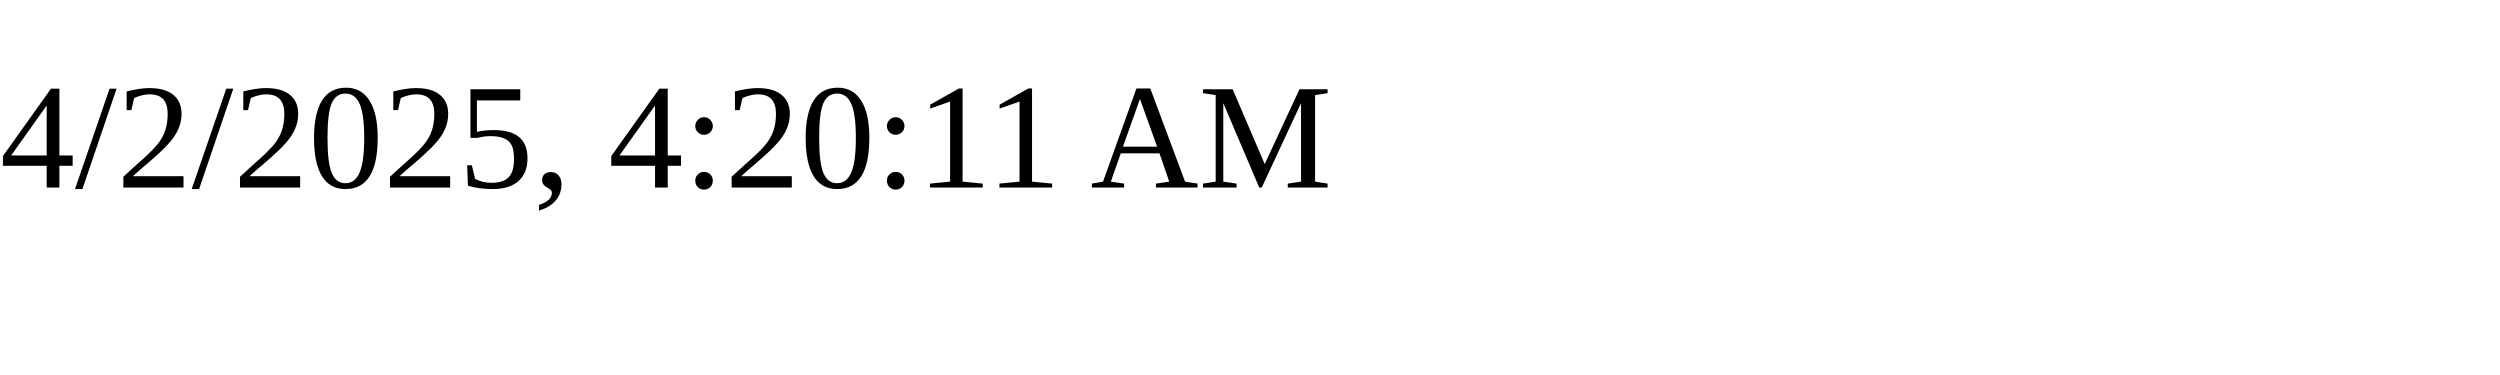
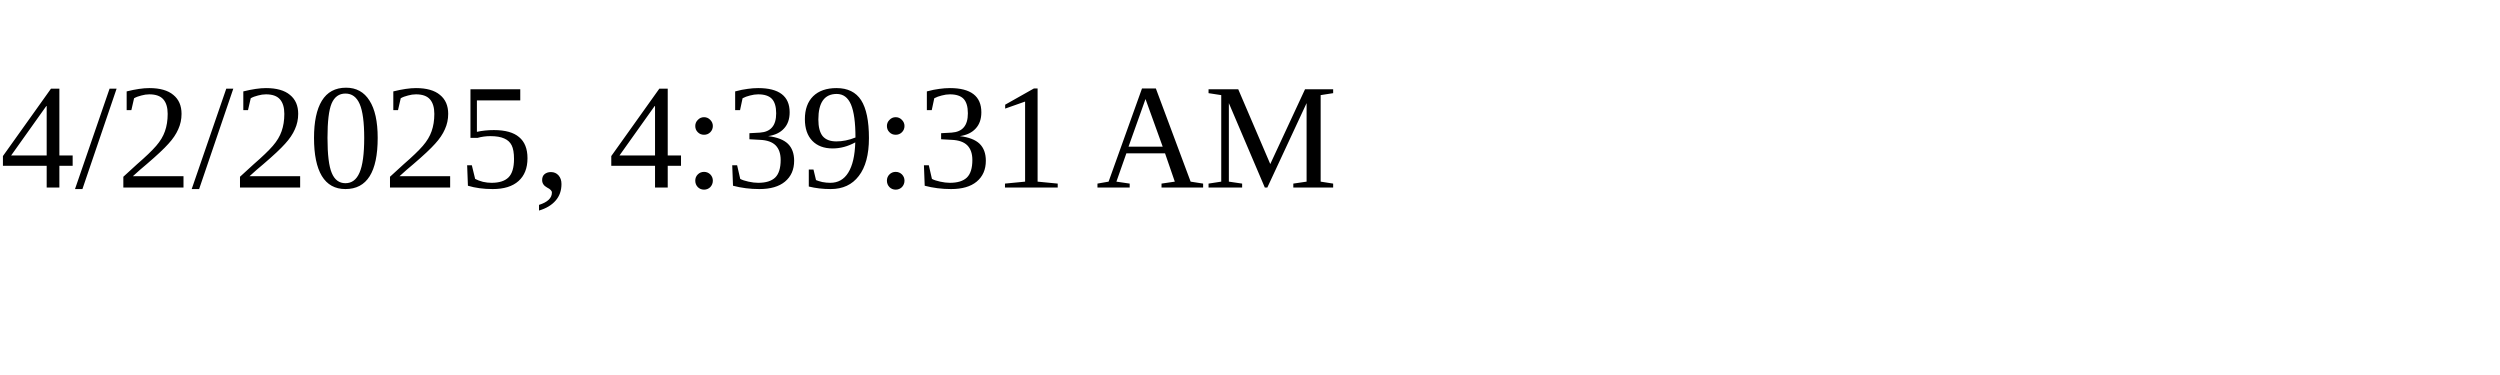
<svg xmlns="http://www.w3.org/2000/svg" height="30" width="200">
-   <text x="0" y="15">4/2/2025, 4:20:11 AM</text>
+   <text x="0" y="15">4/2/2025, 4:39:31 AM</text>
</svg>
